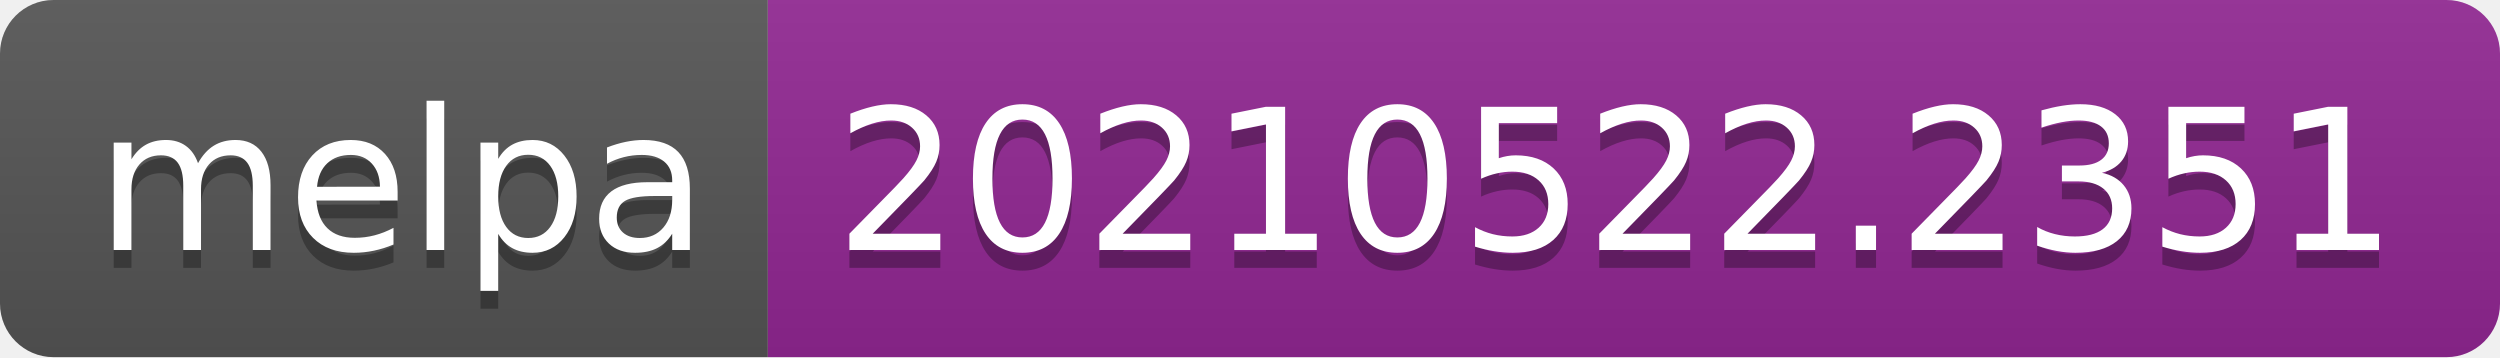
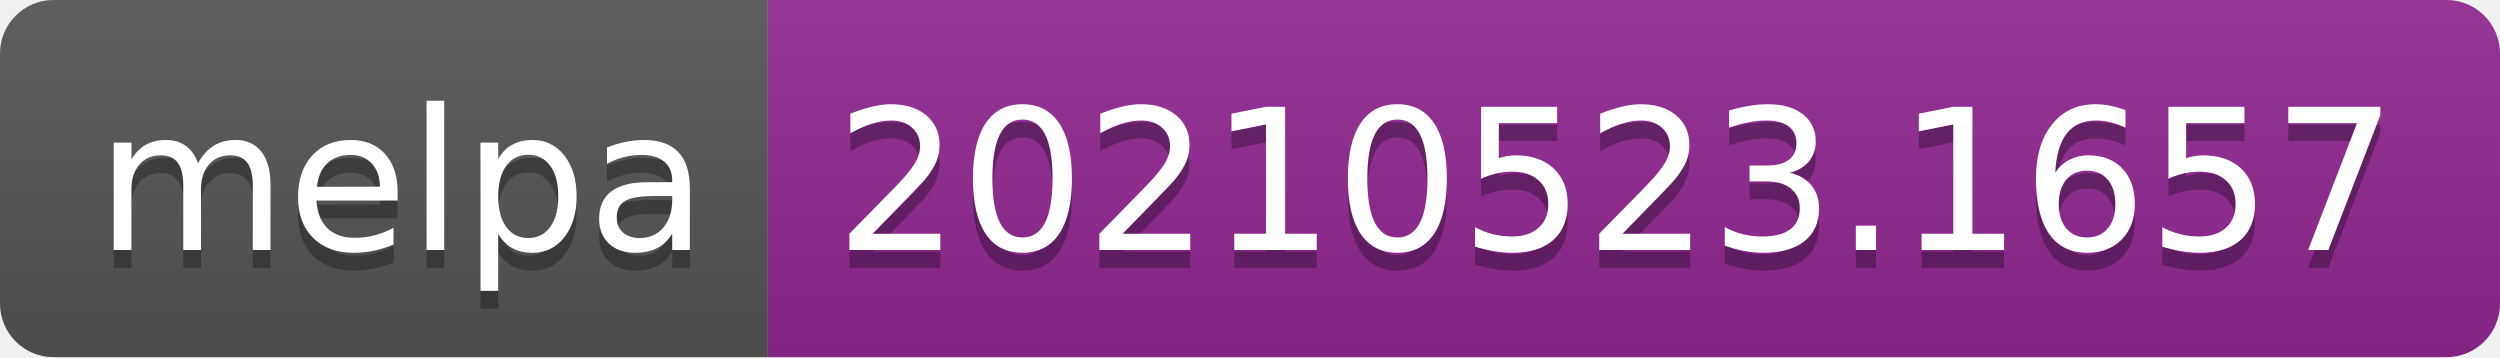
- <svg xmlns="http://www.w3.org/2000/svg" width="140" height="20" role="img" aria-label="melpa: 20210522.2351">
+ <svg xmlns="http://www.w3.org/2000/svg" width="140" height="20" role="img" aria-label="melpa: 20210523.1657">
  <linearGradient id="s" x2="0" y2="100%">
    <stop offset="0" stop-color="#bbb" stop-opacity=".1" />
    <stop offset="1" stop-opacity=".1" />
  </linearGradient>
  <clipPath id="r">
    <rect width="140" height="20" rx="3" fill="#fff" />
  </clipPath>
  <g clip-path="url(#r)">
    <rect width="43" height="20" fill="#555" />
    <rect x="43" width="97" height="20" fill="#922793" />
    <rect width="140" height="20" fill="url(#s)" />
  </g>
  <g fill="#fff" text-anchor="middle" font-family="Verdana,Geneva,DejaVu Sans,sans-serif" text-rendering="geometricPrecision" font-size="110">
    <text aria-hidden="true" x="225" y="150" fill="#010101" fill-opacity=".3" transform="scale(.1)" textLength="330">melpa</text>
    <text x="225" y="140" transform="scale(.1)" fill="#fff" textLength="330">melpa</text>
-     <text aria-hidden="true" x="905" y="150" fill="#010101" fill-opacity=".3" transform="scale(.1)" textLength="870">20210522.2351</text>
-     <text x="905" y="140" transform="scale(.1)" fill="#fff" textLength="870">20210522.2351</text>
+     <text aria-hidden="true" x="905" y="150" fill="#010101" fill-opacity=".3" transform="scale(.1)" textLength="870">20210523.1657</text>
+     <text x="905" y="140" transform="scale(.1)" fill="#fff" textLength="870">20210523.1657</text>
  </g>
</svg>
